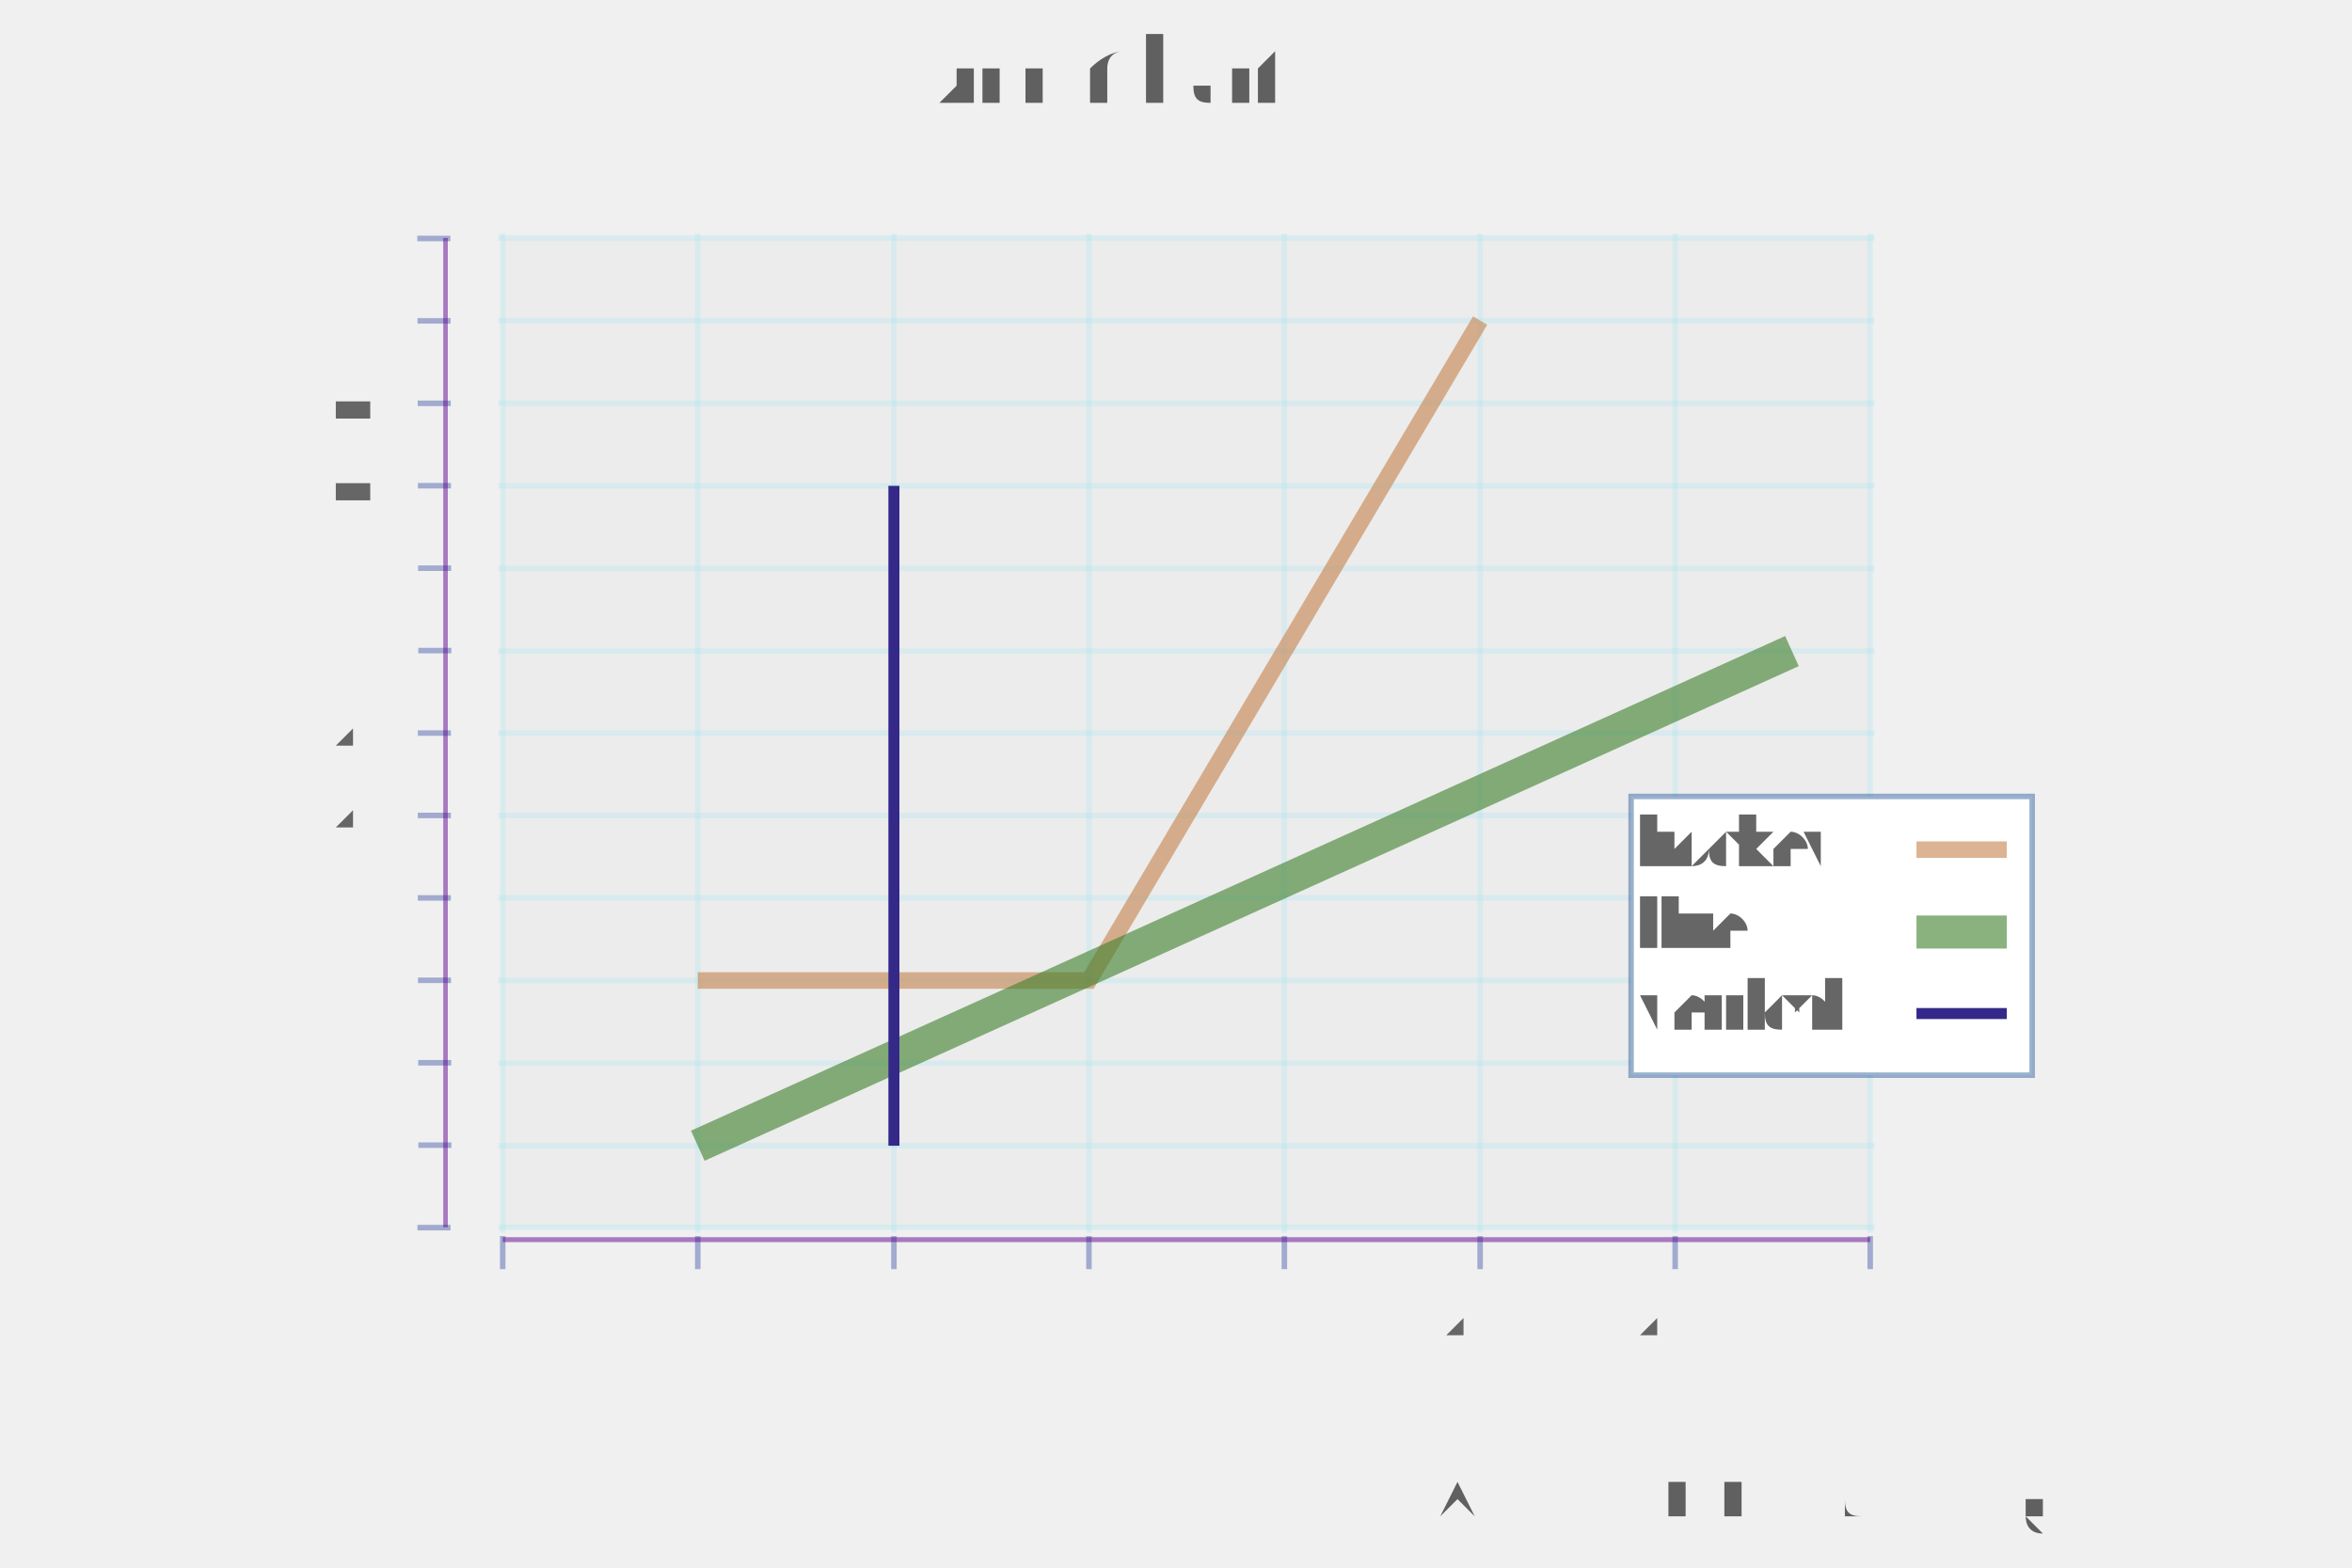
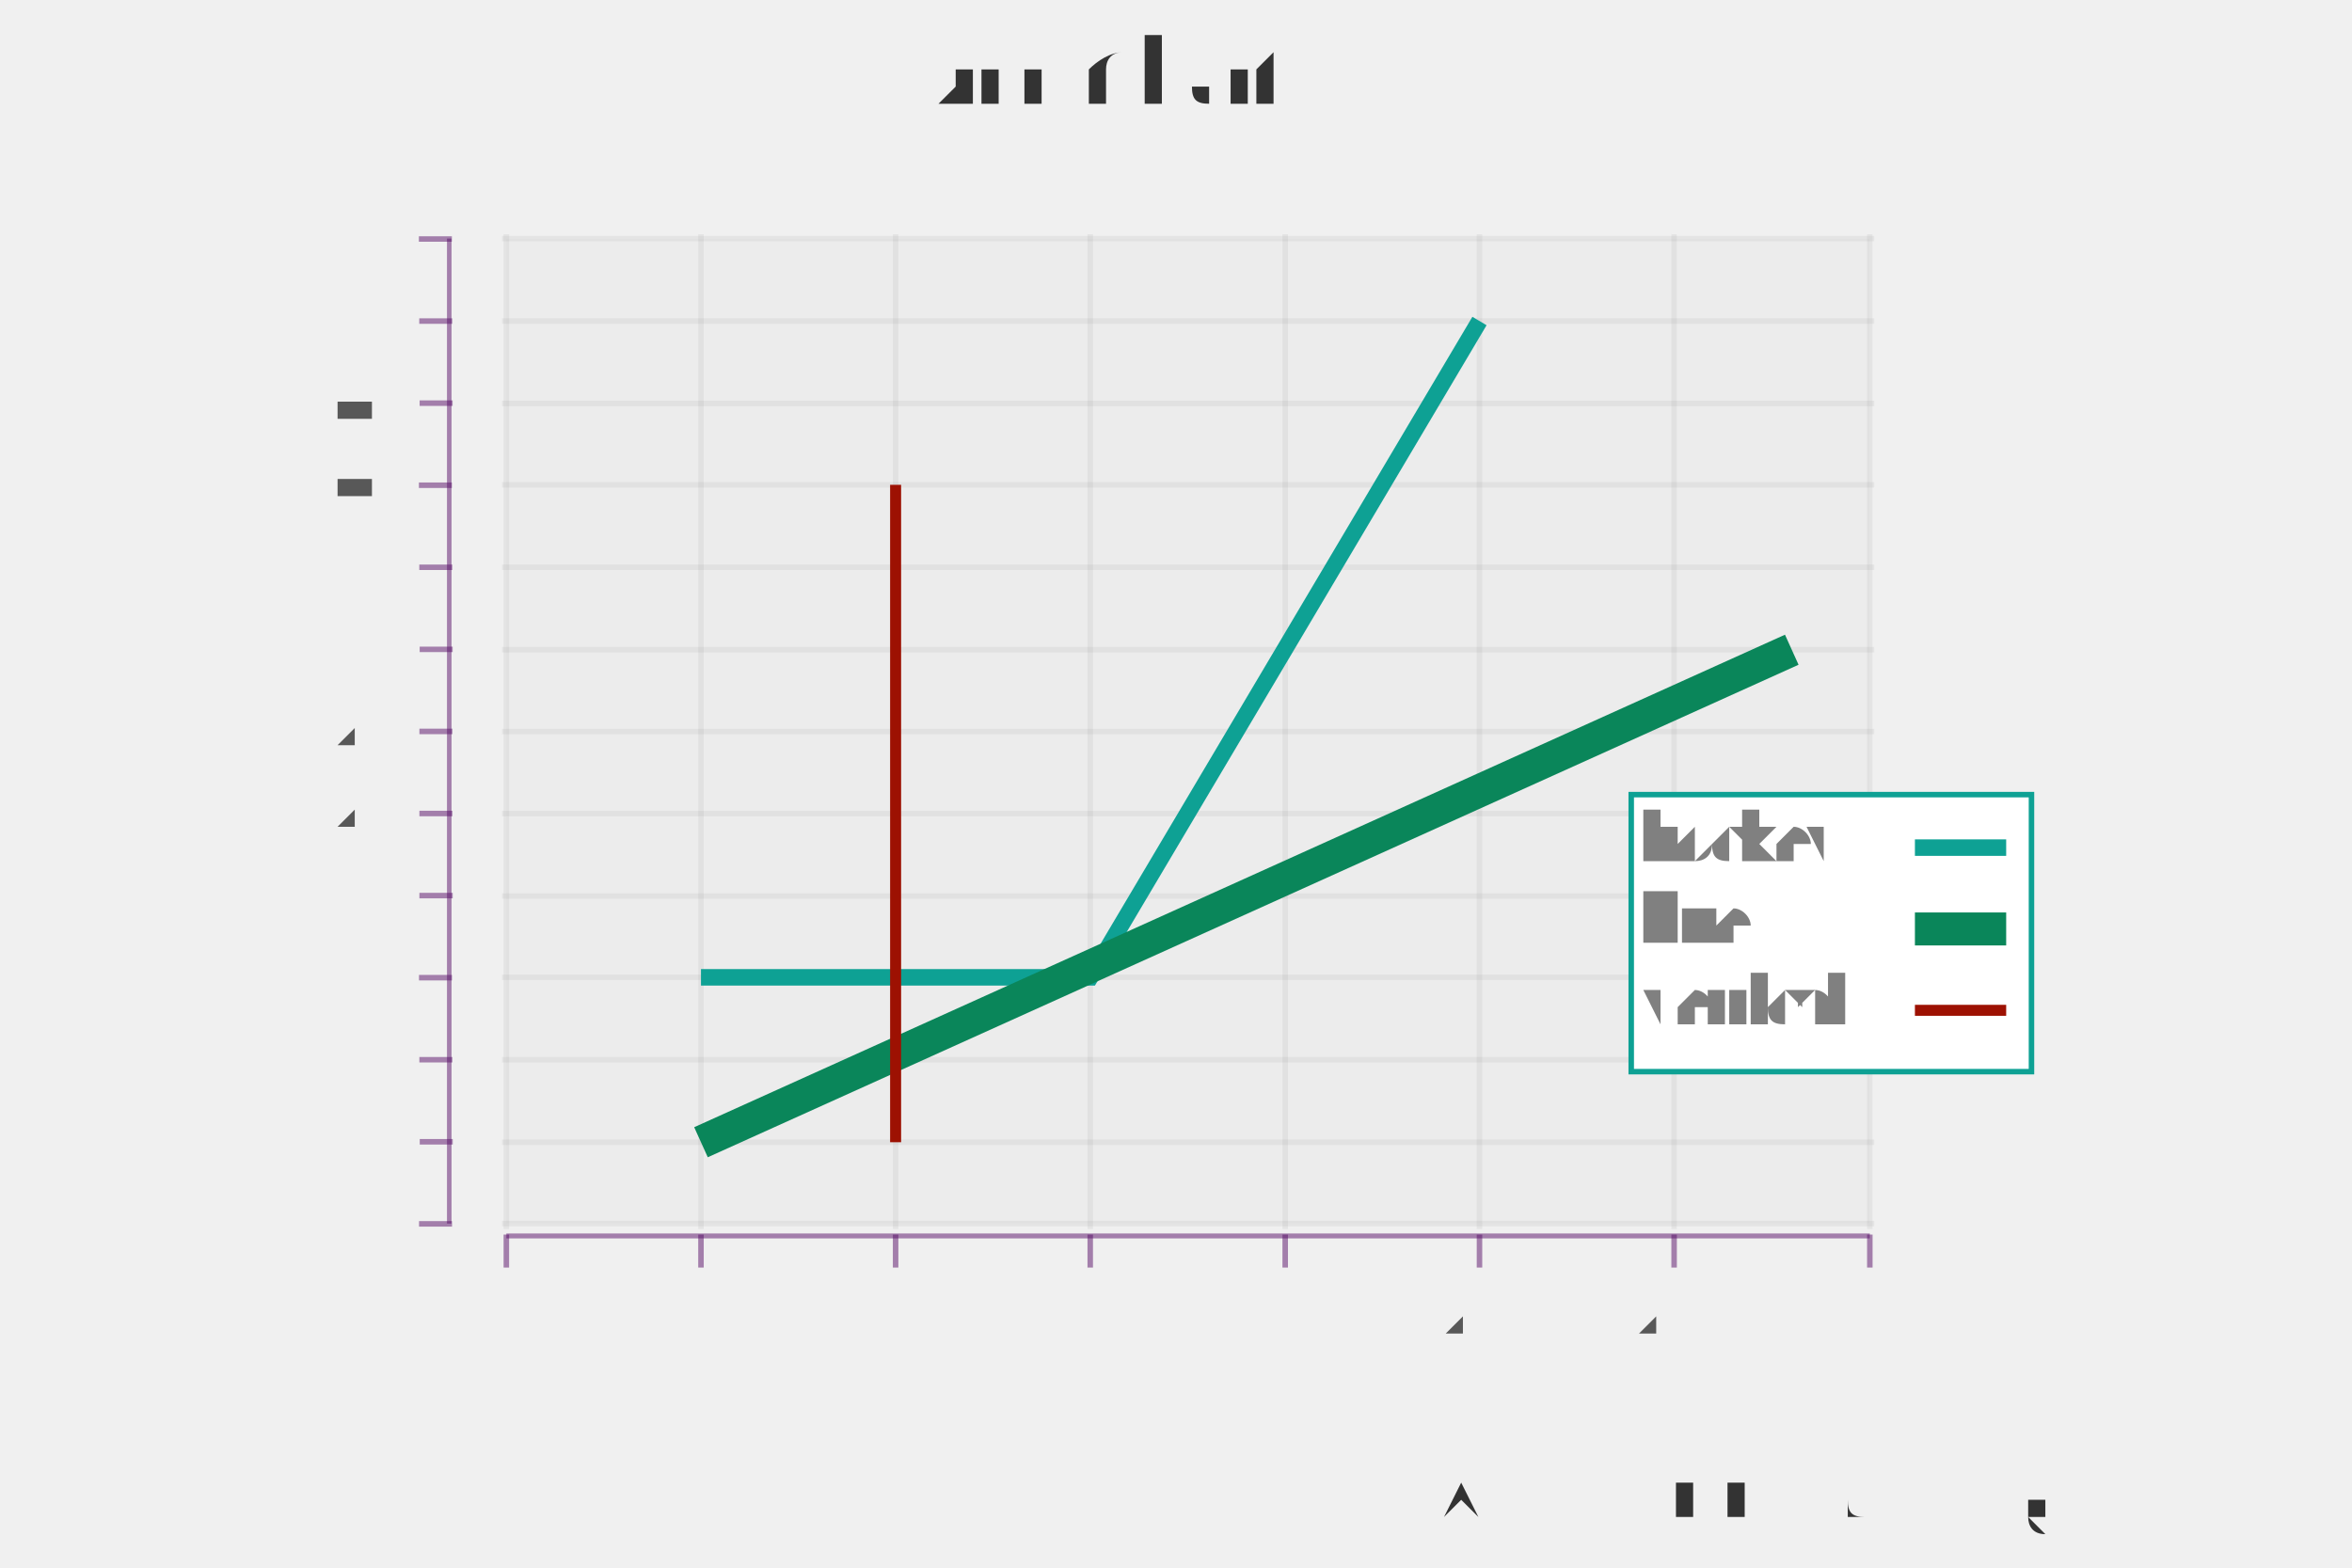
- <svg xmlns="http://www.w3.org/2000/svg" height="300.0" viewBox="-0.87 -0.712 1.64 1.423" width="450.0">
-   <g transform="translate(0.7875, 0.71125)" fill-opacity="0.6" font-size="5.0e-2" stroke="none" stroke-width="0.0" fill="#000000" text-anchor="end">
-     <text transform="rotate(0.0, -4.031212501551673e-2, -4.657687991021331e-2)" x="-4.031212501551673e-2" y="-4.657687991021331e-2">An example from chart-svg
-     </text>
-   </g>
-   <g transform="translate(-8.503750000000004e-2, -0.57175)" fill-opacity="0.6" font-size="8.0e-2" stroke="none" stroke-width="0.0" fill="#000000" text-anchor="middle">
-     <text transform="rotate(0.0, -4.031212501551673e-2, -4.657687991021331e-2)" x="-4.031212501551673e-2" y="-4.657687991021331e-2">Line Chart
-     </text>
-   </g>
-   <g stroke-opacity="0.0" fill-opacity="3.0e-2" stroke="#000000" stroke-width="0.0" fill="#666666">
-     <rect height="0.898" width="1.241" x="-0.661" y="-0.496" />
-   </g>
-   <g stroke-opacity="0.3" stroke="#a8e5ee" stroke-width="5.0e-3" fill="none">
-     <polyline points="-0.665,0.402 0.584,0.402" />
-   </g>
-   <g stroke-opacity="0.3" stroke="#a8e5ee" stroke-width="5.0e-3" fill="none">
-     <polyline points="-0.665,0.328 0.584,0.328" />
-   </g>
-   <g stroke-opacity="0.3" stroke="#a8e5ee" stroke-width="5.0e-3" fill="none">
-     <polyline points="-0.665,0.253 0.584,0.253" />
-   </g>
-   <g stroke-opacity="0.3" stroke="#a8e5ee" stroke-width="5.0e-3" fill="none">
-     <polyline points="-0.665,0.178 0.584,0.178" />
-   </g>
-   <g stroke-opacity="0.3" stroke="#a8e5ee" stroke-width="5.0e-3" fill="none">
-     <polyline points="-0.665,0.103 0.584,0.103" />
-   </g>
-   <g stroke-opacity="0.3" stroke="#a8e5ee" stroke-width="5.0e-3" fill="none">
-     <polyline points="-0.665,2.824541713430606e-2 0.584,2.824541713430606e-2" />
-   </g>
-   <g stroke-opacity="0.3" stroke="#a8e5ee" stroke-width="5.0e-3" fill="none">
-     <polyline points="-0.665,-4.657687991021331e-2 0.584,-4.657687991021331e-2" />
-   </g>
-   <g stroke-opacity="0.3" stroke="#a8e5ee" stroke-width="5.0e-3" fill="none">
-     <polyline points="-0.665,-0.121 0.584,-0.121" />
-   </g>
-   <g stroke-opacity="0.3" stroke="#a8e5ee" stroke-width="5.0e-3" fill="none">
-     <polyline points="-0.665,-0.196 0.584,-0.196" />
-   </g>
-   <g stroke-opacity="0.3" stroke="#a8e5ee" stroke-width="5.0e-3" fill="none">
-     <polyline points="-0.665,-0.271 0.584,-0.271" />
-   </g>
-   <g stroke-opacity="0.3" stroke="#a8e5ee" stroke-width="5.0e-3" fill="none">
-     <polyline points="-0.665,-0.346 0.584,-0.346" />
-   </g>
-   <g stroke-opacity="0.3" stroke="#a8e5ee" stroke-width="5.0e-3" fill="none">
-     <polyline points="-0.665,-0.421 0.584,-0.421" />
-   </g>
-   <g stroke-opacity="0.3" stroke="#a8e5ee" stroke-width="5.0e-3" fill="none">
-     <polyline points="-0.665,-0.496 0.584,-0.496" />
-   </g>
-   <g fill-opacity="1.0" font-size="5.0e-2" stroke="none" stroke-width="0.0" fill="#666666" text-anchor="end">
-     <text x="-0.75" y="0.415">-0.5
-     </text>
-   </g>
-   <g fill-opacity="1.0" font-size="5.0e-2" stroke="none" stroke-width="0.0" fill="#666666" text-anchor="end">
-     <text x="-0.75" y="0.341">0.0
-     </text>
-   </g>
-   <g fill-opacity="1.0" font-size="5.0e-2" stroke="none" stroke-width="0.0" fill="#666666" text-anchor="end">
-     <text x="-0.75" y="0.266">0.5
-     </text>
-   </g>
-   <g fill-opacity="1.0" font-size="5.0e-2" stroke="none" stroke-width="0.0" fill="#666666" text-anchor="end">
-     <text x="-0.75" y="0.191">1.0
-     </text>
-   </g>
-   <g fill-opacity="1.0" font-size="5.0e-2" stroke="none" stroke-width="0.0" fill="#666666" text-anchor="end">
-     <text x="-0.75" y="0.116">1.5
-     </text>
-   </g>
-   <g fill-opacity="1.0" font-size="5.0e-2" stroke="none" stroke-width="0.0" fill="#666666" text-anchor="end">
-     <text x="-0.75" y="4.126449682005234e-2">2.0
-     </text>
-   </g>
-   <g fill-opacity="1.0" font-size="5.0e-2" stroke="none" stroke-width="0.0" fill="#666666" text-anchor="end">
-     <text x="-0.75" y="-3.355780022446697e-2">2.5
-     </text>
-   </g>
-   <g fill-opacity="1.0" font-size="5.0e-2" stroke="none" stroke-width="0.0" fill="#666666" text-anchor="end">
-     <text x="-0.75" y="-0.108">3.0
-     </text>
-   </g>
-   <g fill-opacity="1.0" font-size="5.0e-2" stroke="none" stroke-width="0.0" fill="#666666" text-anchor="end">
-     <text x="-0.75" y="-0.183">3.5
-     </text>
-   </g>
-   <g fill-opacity="1.0" font-size="5.0e-2" stroke="none" stroke-width="0.0" fill="#666666" text-anchor="end">
-     <text x="-0.75" y="-0.258">4.0
-     </text>
-   </g>
-   <g fill-opacity="1.0" font-size="5.0e-2" stroke="none" stroke-width="0.0" fill="#666666" text-anchor="end">
-     <text x="-0.75" y="-0.333">4.5
-     </text>
-   </g>
-   <g fill-opacity="1.0" font-size="5.0e-2" stroke="none" stroke-width="0.0" fill="#666666" text-anchor="end">
-     <text x="-0.75" y="-0.408">5.0
-     </text>
-   </g>
-   <g fill-opacity="1.0" font-size="5.0e-2" stroke="none" stroke-width="0.0" fill="#666666" text-anchor="end">
-     <text x="-0.75" y="-0.482">5.5
-     </text>
-   </g>
-   <g stroke-opacity="0.4" fill-opacity="1.0" stroke="#2c429d" stroke-width="5.0e-3" fill="#5f0391">
-     <g transform="rotate(-90.0, -0.7230425, 0.4023569)">
-       <polyline points="-0.723,0.417 -0.723,0.387" />
-     </g>
-     <g transform="rotate(-90.0, -0.7230425, 0.3275346)">
-       <polyline points="-0.723,0.343 -0.723,0.313" />
-     </g>
-     <g transform="rotate(-90.0, -0.7230425, 0.2527123)">
-       <polyline points="-0.723,0.268 -0.723,0.238" />
-     </g>
-     <g transform="rotate(-90.0, -0.7230425, 0.17789)">
-       <polyline points="-0.723,0.193 -0.723,0.163" />
-     </g>
-     <g transform="rotate(-90.0, -0.7230425, 0.1030677)">
-       <polyline points="-0.723,0.118 -0.723,8.806771417882527e-2" />
-     </g>
-     <g transform="rotate(-90.0, -0.7230425, 2.824541713430606e-2)">
-       <polyline points="-0.723,4.324541713430606e-2 -0.723,1.3245417134306062e-2" />
-     </g>
-     <g transform="rotate(-90.0, -0.7230425, -4.657687991021331e-2)">
-       <polyline points="-0.723,-3.157687991021331e-2 -0.723,-6.157687991021331e-2" />
-     </g>
-     <g transform="rotate(-90.0, -0.7230425, -0.1213992)">
-       <polyline points="-0.723,-0.106 -0.723,-0.136" />
-     </g>
-     <g transform="rotate(-90.0, -0.7230425, -0.1962215)">
-       <polyline points="-0.723,-0.181 -0.723,-0.211" />
-     </g>
-     <g transform="rotate(-90.0, -0.7230425, -0.2710438)">
-       <polyline points="-0.723,-0.256 -0.723,-0.286" />
-     </g>
-     <g transform="rotate(-90.0, -0.7230425, -0.3458661)">
+ <svg xmlns="http://www.w3.org/2000/svg" height="300.0" viewBox="-0.87 -0.713 1.64 1.426" width="450.0">
+   <g transform="translate(0.7875, 0.71375)" fill-opacity="1.0" font-size="5.0e-2" stroke="none" stroke-width="0.0" fill="#333333" text-anchor="end">
+     <text transform="rotate(0.0, -3.922358580223961e-2, -4.759238521836506e-2)" x="-3.922358580223961e-2" y="-4.759238521836506e-2">An example from chart-svg</text>
+   </g>
+   <g transform="translate(-8.628750000000002e-2, -0.57175)" fill-opacity="1.0" font-size="8.0e-2" stroke="none" stroke-width="0.0" fill="#333333" text-anchor="middle">
+     <text transform="rotate(0.0, -3.922358580223961e-2, -4.759238521836506e-2)" x="-3.922358580223961e-2" y="-4.759238521836506e-2">Line Chart</text>
+   </g>
+   <g stroke-opacity="0.0" fill-opacity="0.1" stroke="#000000" stroke-width="0.0" fill="#cccccc">
+     <rect height="0.896" width="1.24" x="-0.659" y="-0.496" />
+   </g>
+   <g stroke-opacity="0.1" stroke="#808080" stroke-width="5.0e-3" fill="none">
+     <polyline points="-0.663,0.4 0.585,0.4" />
+   </g>
+   <g stroke-opacity="0.1" stroke="#808080" stroke-width="5.0e-3" fill="none">
+     <polyline points="-0.663,0.326 0.585,0.326" />
+   </g>
+   <g stroke-opacity="0.1" stroke="#808080" stroke-width="5.0e-3" fill="none">
+     <polyline points="-0.663,0.251 0.585,0.251" />
+   </g>
+   <g stroke-opacity="0.1" stroke="#808080" stroke-width="5.0e-3" fill="none">
+     <polyline points="-0.663,0.176 0.585,0.176" />
+   </g>
+   <g stroke-opacity="0.1" stroke="#808080" stroke-width="5.0e-3" fill="none">
+     <polyline points="-0.663,0.102 0.585,0.102" />
+   </g>
+   <g stroke-opacity="0.1" stroke="#808080" stroke-width="5.0e-3" fill="none">
+     <polyline points="-0.663,2.706233669279584e-2 0.585,2.706233669279584e-2" />
+   </g>
+   <g stroke-opacity="0.1" stroke="#808080" stroke-width="5.0e-3" fill="none">
+     <polyline points="-0.663,-4.759238521836506e-2 0.585,-4.759238521836506e-2" />
+   </g>
+   <g stroke-opacity="0.1" stroke="#808080" stroke-width="5.0e-3" fill="none">
+     <polyline points="-0.663,-0.122 0.585,-0.122" />
+   </g>
+   <g stroke-opacity="0.1" stroke="#808080" stroke-width="5.0e-3" fill="none">
+     <polyline points="-0.663,-0.197 0.585,-0.197" />
+   </g>
+   <g stroke-opacity="0.1" stroke="#808080" stroke-width="5.0e-3" fill="none">
+     <polyline points="-0.663,-0.272 0.585,-0.272" />
+   </g>
+   <g stroke-opacity="0.1" stroke="#808080" stroke-width="5.0e-3" fill="none">
+     <polyline points="-0.663,-0.346 0.585,-0.346" />
+   </g>
+   <g stroke-opacity="0.1" stroke="#808080" stroke-width="5.0e-3" fill="none">
+     <polyline points="-0.663,-0.421 0.585,-0.421" />
+   </g>
+   <g stroke-opacity="0.1" stroke="#808080" stroke-width="5.0e-3" fill="none">
+     <polyline points="-0.663,-0.496 0.585,-0.496" />
+   </g>
+   <g fill-opacity="0.8" font-size="5.0e-2" stroke="none" stroke-width="0.0" fill="#333333" text-anchor="end">
+     <text x="-0.75" y="0.413">-0.5</text>
+   </g>
+   <g fill-opacity="0.8" font-size="5.0e-2" stroke="none" stroke-width="0.0" fill="#333333" text-anchor="end">
+     <text x="-0.75" y="0.339">0.0</text>
+   </g>
+   <g fill-opacity="0.8" font-size="5.0e-2" stroke="none" stroke-width="0.0" fill="#333333" text-anchor="end">
+     <text x="-0.75" y="0.264">0.5</text>
+   </g>
+   <g fill-opacity="0.8" font-size="5.0e-2" stroke="none" stroke-width="0.0" fill="#333333" text-anchor="end">
+     <text x="-0.75" y="0.189">1.0</text>
+   </g>
+   <g fill-opacity="0.8" font-size="5.0e-2" stroke="none" stroke-width="0.0" fill="#333333" text-anchor="end">
+     <text x="-0.75" y="0.115">1.5</text>
+   </g>
+   <g fill-opacity="0.8" font-size="5.0e-2" stroke="none" stroke-width="0.0" fill="#333333" text-anchor="end">
+     <text x="-0.75" y="4.005225830533782e-2">2.0</text>
+   </g>
+   <g fill-opacity="0.8" font-size="5.0e-2" stroke="none" stroke-width="0.0" fill="#333333" text-anchor="end">
+     <text x="-0.75" y="-3.4602463605823086e-2">2.5</text>
+   </g>
+   <g fill-opacity="0.8" font-size="5.0e-2" stroke="none" stroke-width="0.0" fill="#333333" text-anchor="end">
+     <text x="-0.75" y="-0.109">3.0</text>
+   </g>
+   <g fill-opacity="0.8" font-size="5.0e-2" stroke="none" stroke-width="0.0" fill="#333333" text-anchor="end">
+     <text x="-0.75" y="-0.184">3.5</text>
+   </g>
+   <g fill-opacity="0.8" font-size="5.0e-2" stroke="none" stroke-width="0.0" fill="#333333" text-anchor="end">
+     <text x="-0.75" y="-0.259">4.0</text>
+   </g>
+   <g fill-opacity="0.8" font-size="5.0e-2" stroke="none" stroke-width="0.0" fill="#333333" text-anchor="end">
+     <text x="-0.75" y="-0.333">4.5</text>
+   </g>
+   <g fill-opacity="0.8" font-size="5.0e-2" stroke="none" stroke-width="0.0" fill="#333333" text-anchor="end">
+     <text x="-0.75" y="-0.408">5.0</text>
+   </g>
+   <g fill-opacity="0.8" font-size="5.0e-2" stroke="none" stroke-width="0.0" fill="#333333" text-anchor="end">
+     <text x="-0.75" y="-0.483">5.5</text>
+   </g>
+   <g stroke-opacity="0.5" fill-opacity="0.5" stroke="#570d66" stroke-width="5.0e-3" fill="#570d66">
+     <g transform="rotate(-90.0, -0.7230796, 0.4003359)">
+       <polyline points="-0.723,0.415 -0.723,0.385" />
+     </g>
+     <g transform="rotate(-90.0, -0.7230796, 0.3256812)">
+       <polyline points="-0.723,0.341 -0.723,0.311" />
+     </g>
+     <g transform="rotate(-90.0, -0.7230796, 0.2510265)">
+       <polyline points="-0.723,0.266 -0.723,0.236" />
+     </g>
+     <g transform="rotate(-90.0, -0.7230796, 0.1763718)">
+       <polyline points="-0.723,0.191 -0.723,0.161" />
+     </g>
+     <g transform="rotate(-90.0, -0.7230796, 0.1017171)">
+       <polyline points="-0.723,0.117 -0.723,8.671705860395675e-2" />
+     </g>
+     <g transform="rotate(-90.0, -0.7230796, 2.706233669279584e-2)">
+       <polyline points="-0.723,4.206233669279584e-2 -0.723,1.2062336692795841e-2" />
+     </g>
+     <g transform="rotate(-90.0, -0.7230796, -4.759238521836506e-2)">
+       <polyline points="-0.723,-3.2592385218365064e-2 -0.723,-6.259238521836506e-2" />
+     </g>
+     <g transform="rotate(-90.0, -0.7230796, -0.1222471)">
+       <polyline points="-0.723,-0.107 -0.723,-0.137" />
+     </g>
+     <g transform="rotate(-90.0, -0.7230796, -0.1969018)">
+       <polyline points="-0.723,-0.182 -0.723,-0.212" />
+     </g>
+     <g transform="rotate(-90.0, -0.7230796, -0.2715566)">
+       <polyline points="-0.723,-0.257 -0.723,-0.287" />
+     </g>
+     <g transform="rotate(-90.0, -0.7230796, -0.3462113)">
      <polyline points="-0.723,-0.331 -0.723,-0.361" />
    </g>
-     <g transform="rotate(-90.0, -0.7230425, -0.4206884)">
+     <g transform="rotate(-90.0, -0.7230796, -0.420866)">
      <polyline points="-0.723,-0.406 -0.723,-0.436" />
    </g>
-     <g transform="rotate(-90.0, -0.7230425, -0.4955107)">
+     <g transform="rotate(-90.0, -0.7230796, -0.4955207)">
      <polyline points="-0.723,-0.481 -0.723,-0.511" />
    </g>
  </g>
-   <g stroke-opacity="0.0" fill-opacity="0.5" stroke="#666666" stroke-width="0.0" fill="#5f0391">
-     <rect height="0.898" width="4.137759816835174e-3" x="-0.715" y="-0.496" />
-   </g>
-   <g stroke-opacity="0.3" stroke="#a8e5ee" stroke-width="5.0e-3" fill="none">
-     <polyline points="-0.661,0.407 -0.661,-0.5" />
-   </g>
-   <g stroke-opacity="0.3" stroke="#a8e5ee" stroke-width="5.0e-3" fill="none">
-     <polyline points="-0.484,0.407 -0.484,-0.5" />
-   </g>
-   <g stroke-opacity="0.3" stroke="#a8e5ee" stroke-width="5.0e-3" fill="none">
-     <polyline points="-0.306,0.407 -0.306,-0.5" />
-   </g>
-   <g stroke-opacity="0.3" stroke="#a8e5ee" stroke-width="5.0e-3" fill="none">
-     <polyline points="-0.129,0.407 -0.129,-0.5" />
-   </g>
-   <g stroke-opacity="0.3" stroke="#a8e5ee" stroke-width="5.0e-3" fill="none">
-     <polyline points="4.8354156773808166e-2,0.407 4.8354156773808166e-2,-0.5" />
-   </g>
-   <g stroke-opacity="0.3" stroke="#a8e5ee" stroke-width="5.0e-3" fill="none">
-     <polyline points="0.226,0.407 0.226,-0.5" />
-   </g>
-   <g stroke-opacity="0.3" stroke="#a8e5ee" stroke-width="5.0e-3" fill="none">
-     <polyline points="0.403,0.407 0.403,-0.5" />
-   </g>
-   <g stroke-opacity="0.3" stroke="#a8e5ee" stroke-width="5.0e-3" fill="none">
-     <polyline points="0.58,0.407 0.58,-0.5" />
-   </g>
-   <g fill-opacity="1.0" font-size="5.0e-2" stroke="none" stroke-width="0.0" fill="#666666" text-anchor="middle">
-     <text x="-0.661" y="0.5">-0.5
-     </text>
-   </g>
-   <g fill-opacity="1.0" font-size="5.0e-2" stroke="none" stroke-width="0.0" fill="#666666" text-anchor="middle">
-     <text x="-0.484" y="0.5">0.0
-     </text>
-   </g>
-   <g fill-opacity="1.0" font-size="5.0e-2" stroke="none" stroke-width="0.0" fill="#666666" text-anchor="middle">
-     <text x="-0.306" y="0.5">0.5
-     </text>
-   </g>
-   <g fill-opacity="1.0" font-size="5.0e-2" stroke="none" stroke-width="0.0" fill="#666666" text-anchor="middle">
-     <text x="-0.129" y="0.5">1.0
-     </text>
-   </g>
-   <g fill-opacity="1.0" font-size="5.0e-2" stroke="none" stroke-width="0.0" fill="#666666" text-anchor="middle">
-     <text x="4.8354156773808166e-2" y="0.5">1.5
-     </text>
-   </g>
-   <g fill-opacity="1.0" font-size="5.0e-2" stroke="none" stroke-width="0.0" fill="#666666" text-anchor="middle">
-     <text x="0.226" y="0.5">2.0
-     </text>
-   </g>
-   <g fill-opacity="1.0" font-size="5.0e-2" stroke="none" stroke-width="0.0" fill="#666666" text-anchor="middle">
-     <text x="0.403" y="0.5">2.5
-     </text>
-   </g>
-   <g fill-opacity="1.0" font-size="5.0e-2" stroke="none" stroke-width="0.0" fill="#666666" text-anchor="middle">
-     <text x="0.58" y="0.5">3.0
-     </text>
-   </g>
-   <g stroke-opacity="0.4" fill-opacity="1.0" stroke="#2c429d" stroke-width="5.0e-3" fill="#5f0391">
-     <polyline points="-0.661,0.44 -0.661,0.41" />
-     <polyline points="-0.484,0.44 -0.484,0.41" />
-     <polyline points="-0.306,0.44 -0.306,0.41" />
-     <polyline points="-0.129,0.44 -0.129,0.41" />
-     <polyline points="4.8354156773808166e-2,0.44 4.8354156773808166e-2,0.41" />
+   <g stroke-opacity="0.5" fill-opacity="0.5" stroke="#570d66" stroke-width="0.0" fill="#570d66">
+     <rect height="0.896" width="4.1320606586504605e-3" x="-0.713" y="-0.496" />
+   </g>
+   <g stroke-opacity="0.1" stroke="#808080" stroke-width="5.0e-3" fill="none">
+     <polyline points="-0.659,0.405 -0.659,-0.5" />
+   </g>
+   <g stroke-opacity="0.1" stroke="#808080" stroke-width="5.0e-3" fill="none">
+     <polyline points="-0.482,0.405 -0.482,-0.5" />
+   </g>
+   <g stroke-opacity="0.1" stroke="#808080" stroke-width="5.0e-3" fill="none">
+     <polyline points="-0.305,0.405 -0.305,-0.5" />
+   </g>
+   <g stroke-opacity="0.1" stroke="#808080" stroke-width="5.0e-3" fill="none">
+     <polyline points="-0.128,0.405 -0.128,-0.5" />
+   </g>
+   <g stroke-opacity="0.1" stroke="#808080" stroke-width="5.0e-3" fill="none">
+     <polyline points="4.932057116884192e-2,0.405 4.932057116884192e-2,-0.5" />
+   </g>
+   <g stroke-opacity="0.1" stroke="#808080" stroke-width="5.0e-3" fill="none">
+     <polyline points="0.226,0.405 0.226,-0.5" />
+   </g>
+   <g stroke-opacity="0.1" stroke="#808080" stroke-width="5.0e-3" fill="none">
+     <polyline points="0.403,0.405 0.403,-0.5" />
+   </g>
+   <g stroke-opacity="0.1" stroke="#808080" stroke-width="5.0e-3" fill="none">
+     <polyline points="0.581,0.405 0.581,-0.5" />
+   </g>
+   <g fill-opacity="0.8" font-size="5.0e-2" stroke="none" stroke-width="0.0" fill="#333333" text-anchor="middle">
+     <text x="-0.659" y="0.5">-0.5</text>
+   </g>
+   <g fill-opacity="0.8" font-size="5.0e-2" stroke="none" stroke-width="0.0" fill="#333333" text-anchor="middle">
+     <text x="-0.482" y="0.5">0.0</text>
+   </g>
+   <g fill-opacity="0.8" font-size="5.0e-2" stroke="none" stroke-width="0.0" fill="#333333" text-anchor="middle">
+     <text x="-0.305" y="0.5">0.5</text>
+   </g>
+   <g fill-opacity="0.8" font-size="5.0e-2" stroke="none" stroke-width="0.0" fill="#333333" text-anchor="middle">
+     <text x="-0.128" y="0.5">1.0</text>
+   </g>
+   <g fill-opacity="0.8" font-size="5.0e-2" stroke="none" stroke-width="0.0" fill="#333333" text-anchor="middle">
+     <text x="4.932057116884192e-2" y="0.5">1.5</text>
+   </g>
+   <g fill-opacity="0.8" font-size="5.0e-2" stroke="none" stroke-width="0.0" fill="#333333" text-anchor="middle">
+     <text x="0.226" y="0.5">2.0</text>
+   </g>
+   <g fill-opacity="0.8" font-size="5.0e-2" stroke="none" stroke-width="0.0" fill="#333333" text-anchor="middle">
+     <text x="0.403" y="0.5">2.5</text>
+   </g>
+   <g fill-opacity="0.8" font-size="5.0e-2" stroke="none" stroke-width="0.0" fill="#333333" text-anchor="middle">
+     <text x="0.581" y="0.5">3.0</text>
+   </g>
+   <g stroke-opacity="0.5" fill-opacity="0.5" stroke="#570d66" stroke-width="5.0e-3" fill="#570d66">
+     <polyline points="-0.659,0.44 -0.659,0.41" />
+     <polyline points="-0.482,0.44 -0.482,0.41" />
+     <polyline points="-0.305,0.44 -0.305,0.41" />
+     <polyline points="-0.128,0.44 -0.128,0.41" />
+     <polyline points="4.932057116884192e-2,0.44 4.932057116884192e-2,0.41" />
    <polyline points="0.226,0.44 0.226,0.41" />
    <polyline points="0.403,0.44 0.403,0.41" />
-     <polyline points="0.58,0.44 0.58,0.41" />
-   </g>
-   <g stroke-opacity="0.0" fill-opacity="0.5" stroke="#666666" stroke-width="0.0" fill="#5f0391">
-     <rect height="4.489337822671191e-3" width="1.241" x="-0.661" y="0.411" />
-   </g>
-   <g stroke-opacity="0.6" stroke="#c5824b" stroke-width="1.5e-2" fill="none">
-     <polyline points="-0.484,0.178 -0.129,0.178 0.226,-0.421" />
-   </g>
-   <g stroke-opacity="0.6" stroke="#3c7f2b" stroke-width="3.0e-2" fill="none">
-     <polyline points="-0.484,0.328 0.509,-0.121" />
-   </g>
-   <g stroke-opacity="1.0" stroke="#342989" stroke-width="1.0e-2" fill="none">
-     <polyline points="-0.306,-0.271 -0.306,0.328" />
-   </g>
-   <g stroke-opacity="0.5" fill-opacity="1.0" stroke="#3764a0" stroke-width="5.0e-3" fill="#ffffff">
-     <rect height="0.253" width="0.364" x="0.363" y="1.094276094276092e-2" />
-   </g>
-   <g fill-opacity="1.0" font-size="6.25e-2" stroke="none" stroke-width="0.0" fill="#666666" text-anchor="start">
-     <text x="0.373" y="0.223">vertical
-     </text>
-   </g>
-   <g stroke-opacity="1.0" stroke="#342989" stroke-width="1.0e-2" fill="none">
-     <polyline points="0.622,0.208 0.704,0.208" />
-   </g>
-   <g fill-opacity="1.0" font-size="6.25e-2" stroke="none" stroke-width="0.0" fill="#666666" text-anchor="start">
-     <text x="0.373" y="0.148">line
-     </text>
-   </g>
-   <g stroke-opacity="0.6" stroke="#3c7f2b" stroke-width="3.0e-2" fill="none">
-     <polyline points="0.622,0.134 0.704,0.134" />
-   </g>
-   <g fill-opacity="1.0" font-size="6.25e-2" stroke="none" stroke-width="0.0" fill="#666666" text-anchor="start">
-     <text x="0.373" y="7.407407407407407e-2">hockey
-     </text>
-   </g>
-   <g stroke-opacity="0.6" stroke="#c5824b" stroke-width="1.5e-2" fill="none">
-     <polyline points="0.622,5.9259259259259234e-2 0.704,5.9259259259259234e-2" />
+     <polyline points="0.581,0.44 0.581,0.41" />
+   </g>
+   <g stroke-opacity="0.5" fill-opacity="0.5" stroke="#570d66" stroke-width="0.0" fill="#570d66">
+     <rect height="4.47928331466968e-3" width="1.24" x="-0.659" y="0.409" />
+   </g>
+   <g stroke-opacity="1.0" stroke="#0ea194" stroke-width="1.5e-2" fill="none">
+     <polyline points="-0.482,0.176 -0.128,0.176 0.226,-0.421" />
+   </g>
+   <g stroke-opacity="1.0" stroke="#0a865a" stroke-width="3.0e-2" fill="none">
+     <polyline points="-0.482,0.326 0.51,-0.122" />
+   </g>
+   <g stroke-opacity="1.0" stroke="#9d1102" stroke-width="1.0e-2" fill="none">
+     <polyline points="-0.305,-0.272 -0.305,0.326" />
+   </g>
+   <g stroke-opacity="1.0" fill-opacity="1.0" stroke="#0ea194" stroke-width="5.0e-3" fill="#ffffff">
+     <rect height="0.252" width="0.364" x="0.364" y="9.798432250839872e-3" />
+   </g>
+   <g fill-opacity="1.0" font-size="6.25e-2" stroke="none" stroke-width="0.0" fill="#808080" text-anchor="start">
+     <text x="0.374" y="0.221">vertical</text>
+   </g>
+   <g stroke-opacity="1.0" stroke="#9d1102" stroke-width="1.0e-2" fill="none">
+     <polyline points="0.622,0.206 0.705,0.206" />
+   </g>
+   <g fill-opacity="1.0" font-size="6.25e-2" stroke="none" stroke-width="0.0" fill="#808080" text-anchor="start">
+     <text x="0.374" y="0.147">line</text>
+   </g>
+   <g stroke-opacity="1.0" stroke="#0a865a" stroke-width="3.0e-2" fill="none">
+     <polyline points="0.622,0.132 0.705,0.132" />
+   </g>
+   <g fill-opacity="1.0" font-size="6.25e-2" stroke="none" stroke-width="0.0" fill="#808080" text-anchor="start">
+     <text x="0.374" y="7.27883538633819e-2">hockey</text>
+   </g>
+   <g stroke-opacity="1.0" stroke="#0ea194" stroke-width="1.5e-2" fill="none">
+     <polyline points="0.622,5.8006718924972e-2 0.705,5.8006718924972e-2" />
  </g>
</svg>
